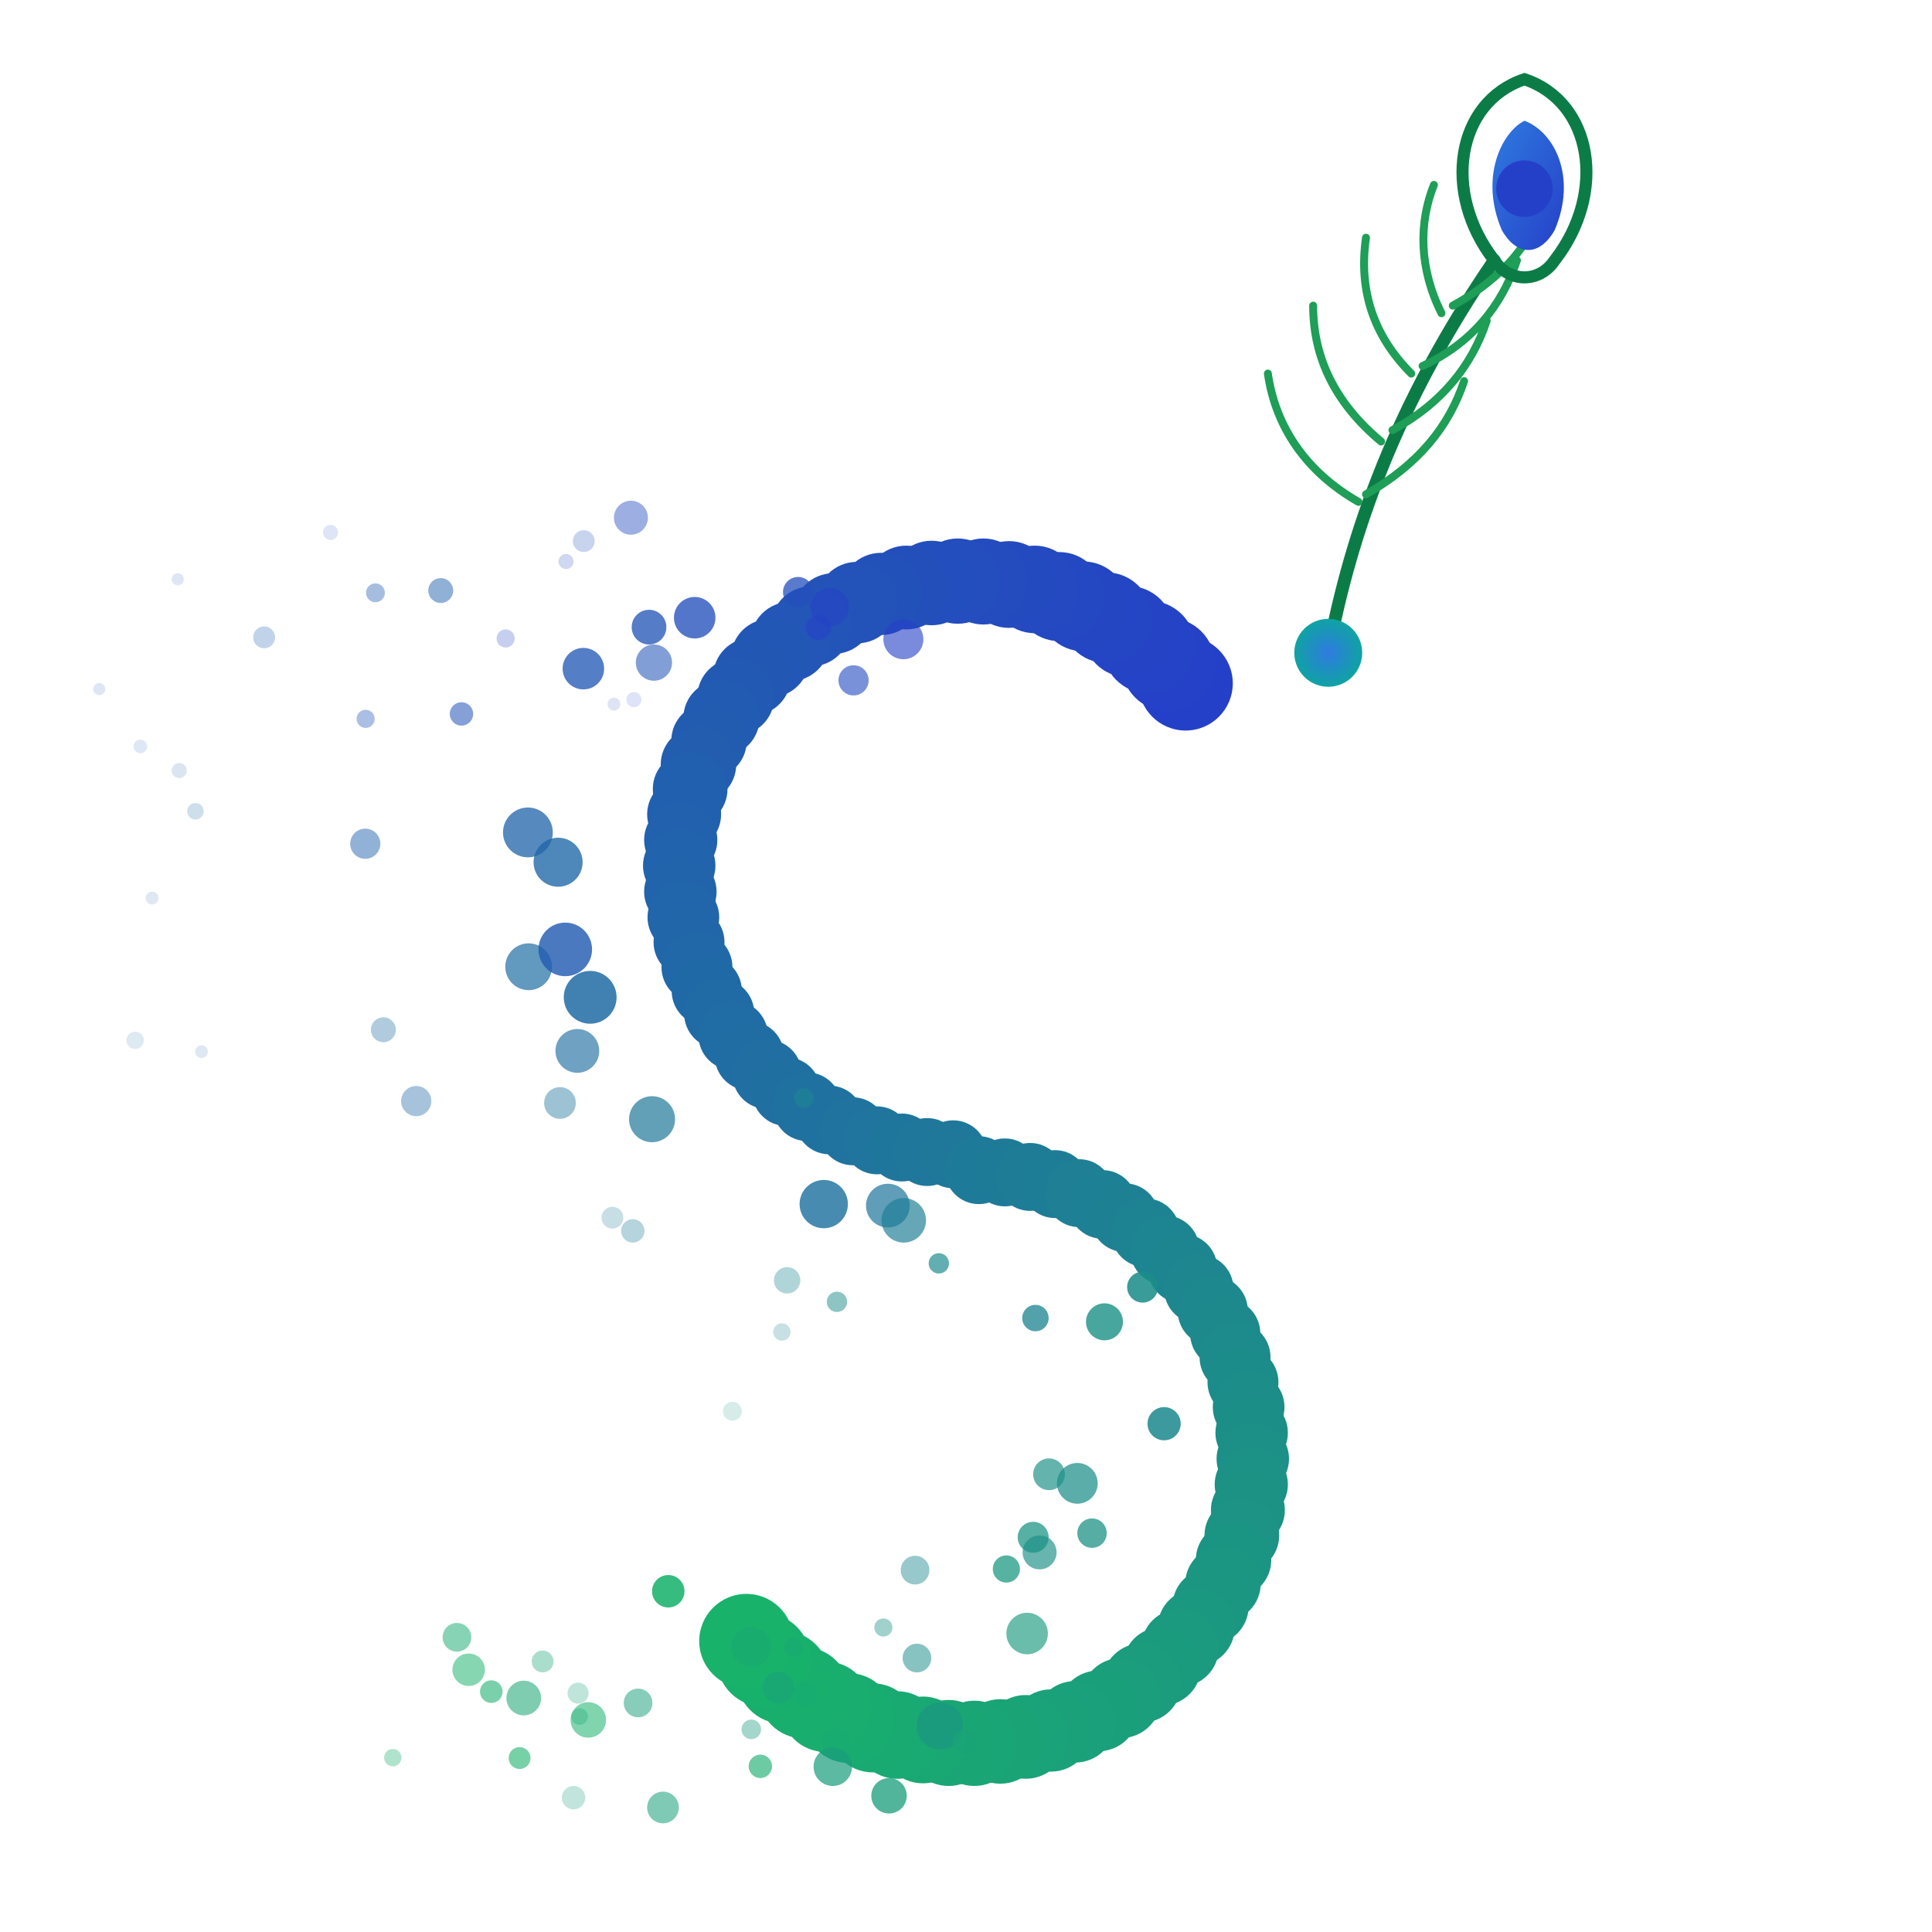
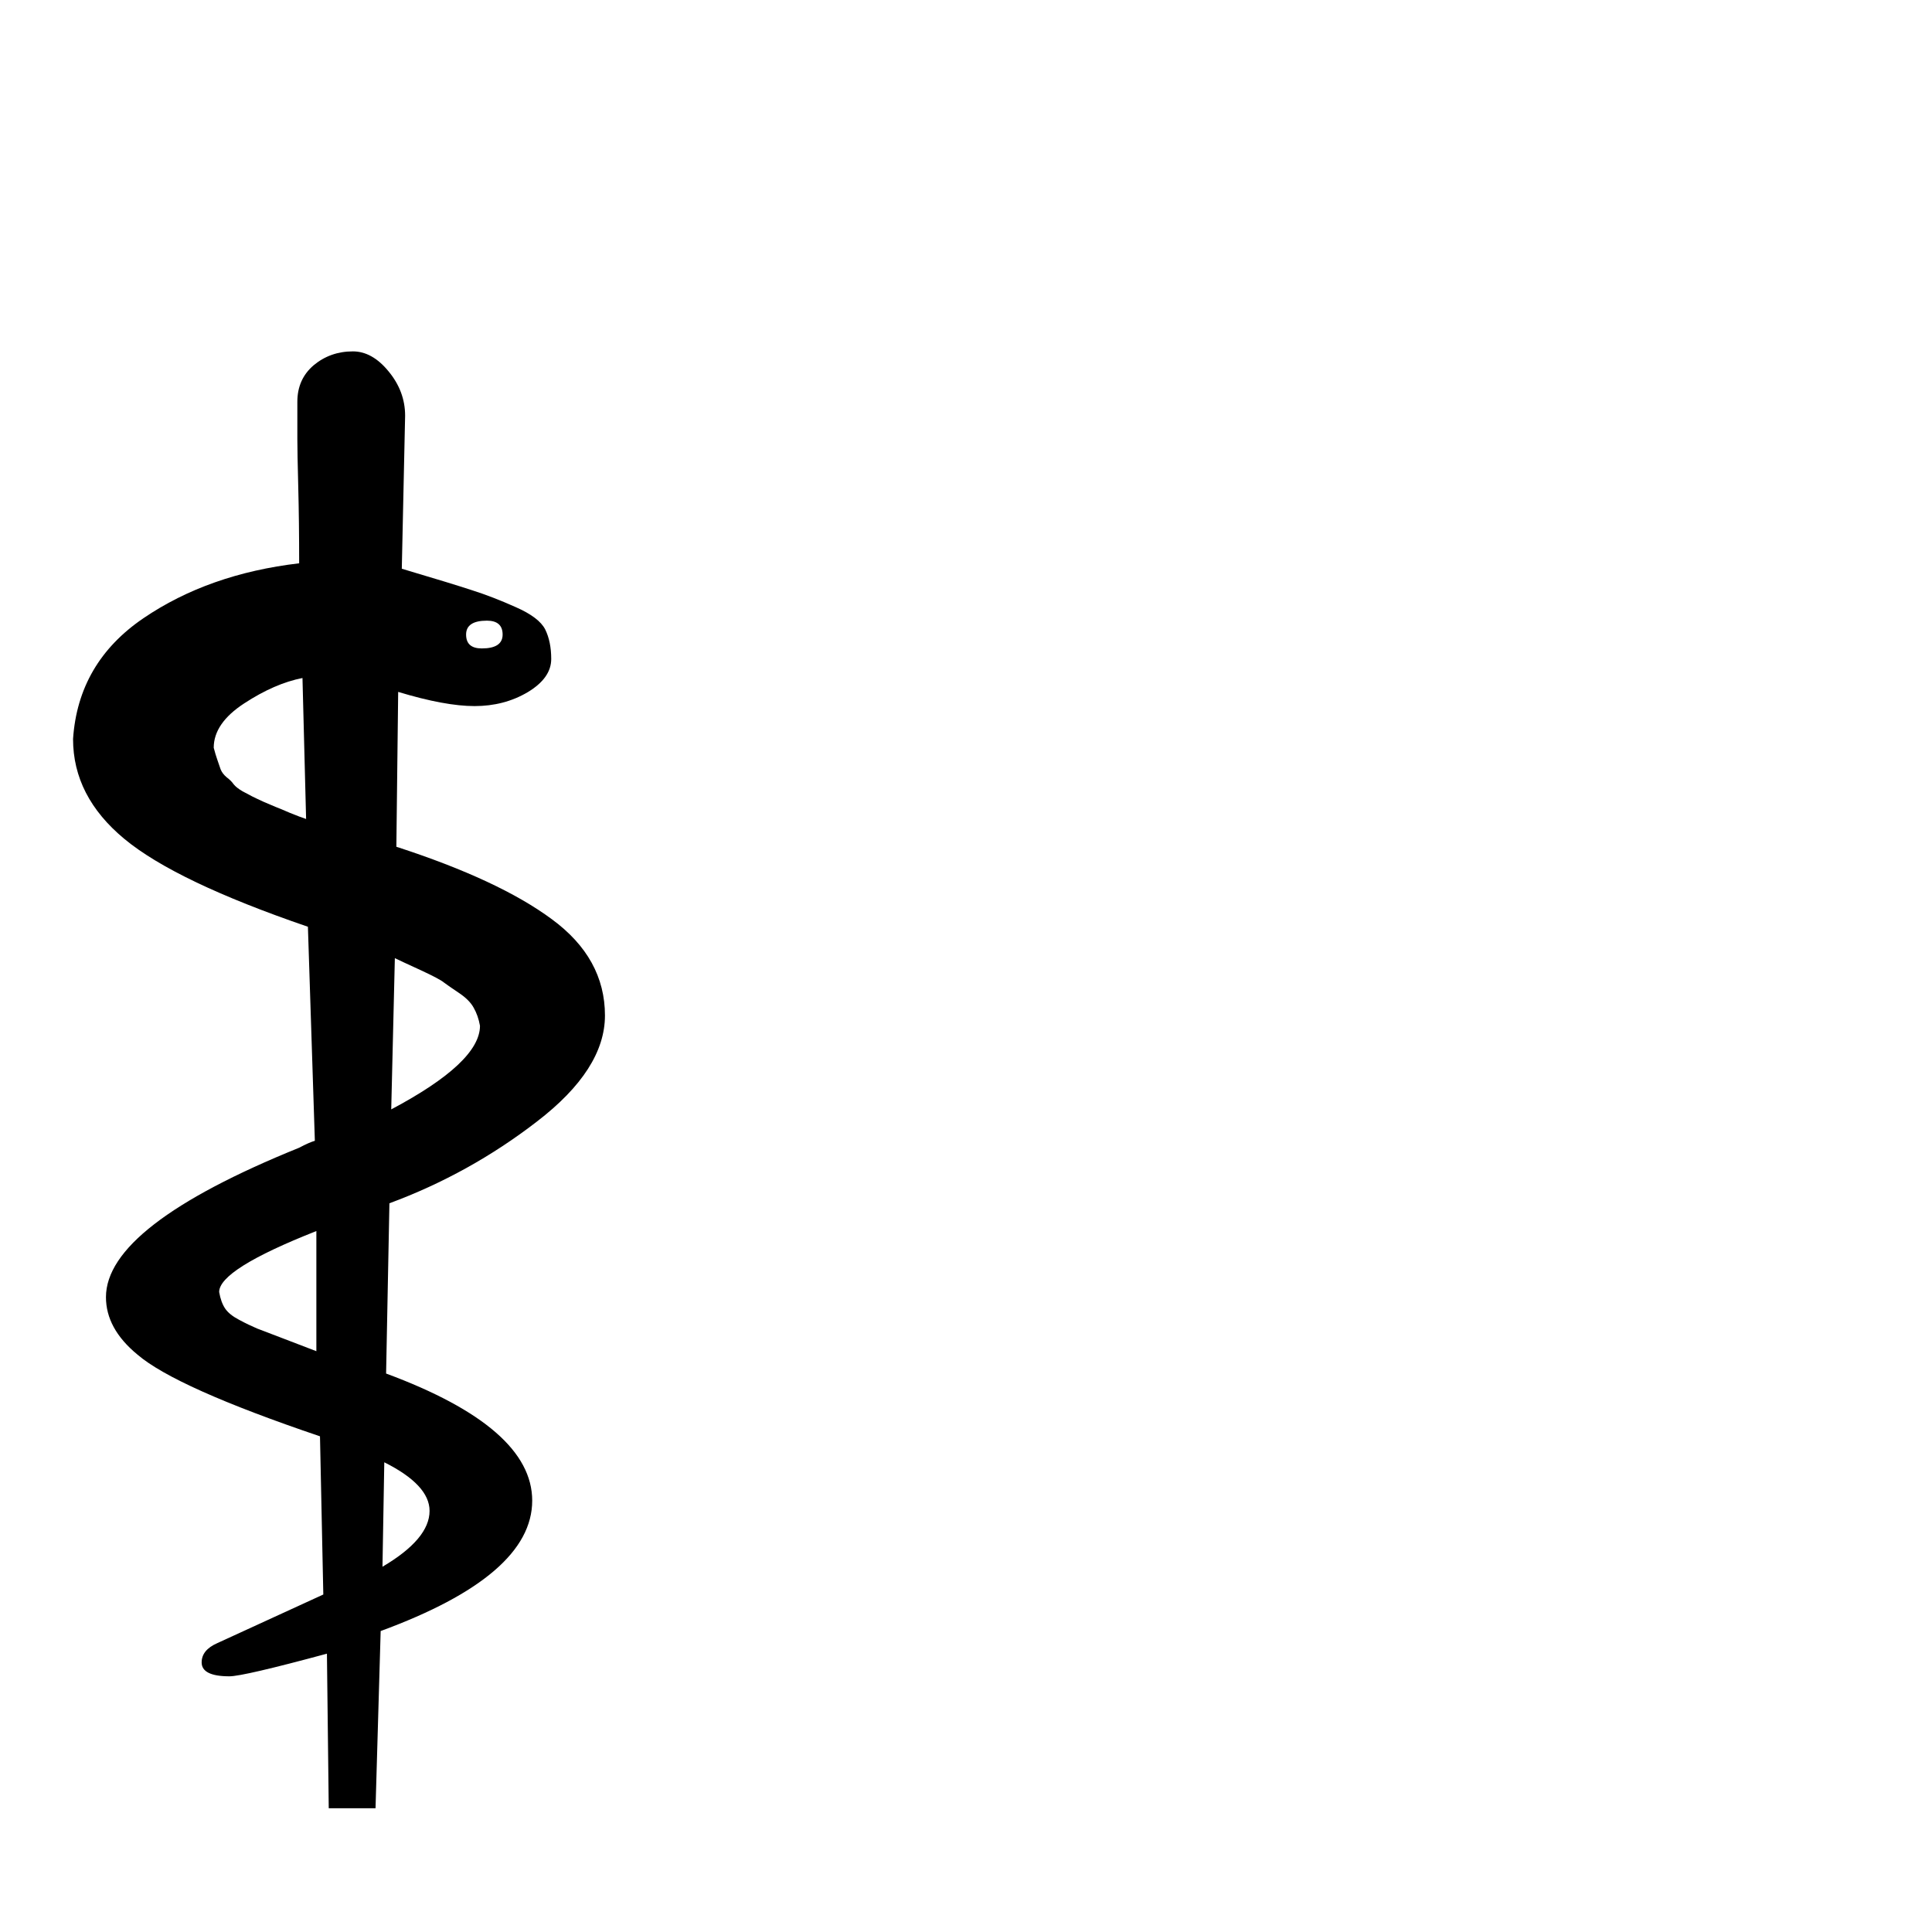
- <svg xmlns="http://www.w3.org/2000/svg" viewBox="0 0 512 512" width="512" height="512">
-   <defs>
-     <linearGradient id="sGrad" x1="0" y1="0" x2="0" y2="1">
-       <stop offset="0" stop-color="#2540C8" />
-       <stop offset="0.55" stop-color="#0FA3A3" />
-       <stop offset="1" stop-color="#18B26B" />
-     </linearGradient>
-     <linearGradient id="eyeGrad" x1="0" y1="0" x2="1" y2="1">
-       <stop offset="0" stop-color="#2F7BE0" />
-       <stop offset="1" stop-color="#2540C8" />
-     </linearGradient>
-     <radialGradient id="tipGrad">
-       <stop offset="0" stop-color="#2F7BE0" />
-       <stop offset="1" stop-color="#0FA3A3" />
-     </radialGradient>
-   </defs>
-   <g>
-     <circle cx="314.2" cy="181.1" r="12.5" fill="#2540C8" opacity="1.0" />
-     <circle cx="309.6" cy="176.1" r="12.4" fill="#2541C7" opacity="1.0" />
-     <circle cx="304.5" cy="171.5" r="12.3" fill="#2543C6" opacity="1.0" />
-     <circle cx="299.0" cy="167.4" r="12.1" fill="#2544C5" opacity="1.0" />
-     <circle cx="293.2" cy="163.7" r="12.0" fill="#2445C4" opacity="1.0" />
-     <circle cx="287.1" cy="160.7" r="11.9" fill="#2446C3" opacity="1.0" />
-     <circle cx="280.7" cy="158.1" r="11.8" fill="#2448C2" opacity="1.0" />
-     <circle cx="274.2" cy="156.2" r="11.6" fill="#2449C1" opacity="1.0" />
-     <circle cx="267.4" cy="154.9" r="11.5" fill="#244AC0" opacity="1.0" />
-     <circle cx="260.6" cy="154.1" r="11.4" fill="#244CBF" opacity="1.0" />
-     <circle cx="253.8" cy="154.0" r="11.3" fill="#244DBE" opacity="1.0" />
-     <circle cx="246.9" cy="154.5" r="11.2" fill="#234EBD" opacity="1.0" />
-     <circle cx="240.2" cy="155.7" r="11.1" fill="#234FBB" opacity="1.0" />
-     <circle cx="233.5" cy="157.4" r="10.9" fill="#2351BA" opacity="1.0" />
-     <circle cx="227.1" cy="159.7" r="10.8" fill="#2352B9" opacity="1.0" />
-     <circle cx="220.9" cy="162.6" r="10.7" fill="#2353B8" opacity="1.0" />
-     <circle cx="214.9" cy="166.0" r="10.6" fill="#2354B7" opacity="1.0" />
-     <circle cx="209.4" cy="170.0" r="10.5" fill="#2356B6" opacity="1.0" />
-     <circle cx="204.1" cy="174.4" r="10.4" fill="#2257B5" opacity="1.0" />
-     <circle cx="199.3" cy="179.3" r="10.3" fill="#2258B4" opacity="1.0" />
-     <circle cx="195.0" cy="184.7" r="10.2" fill="#225AB3" opacity="1.0" />
-     <circle cx="191.2" cy="190.3" r="10.1" fill="#225BB2" opacity="1.0" />
-     <circle cx="187.9" cy="196.3" r="10.0" fill="#225CB1" opacity="1.0" />
-     <circle cx="185.1" cy="202.6" r="10.0" fill="#225DB0" opacity="1.0" />
-     <circle cx="182.9" cy="209.1" r="9.9" fill="#215FAF" opacity="1.0" />
-     <circle cx="181.3" cy="215.8" r="9.8" fill="#2160AE" opacity="1.0" />
-     <circle cx="180.4" cy="222.6" r="9.7" fill="#2161AD" opacity="1.0" />
-     <circle cx="180.0" cy="229.4" r="9.6" fill="#2163AC" opacity="1.0" />
-     <circle cx="180.3" cy="236.3" r="9.6" fill="#2164AB" opacity="1.0" />
-     <circle cx="181.1" cy="243.1" r="9.5" fill="#2165AA" opacity="1.0" />
-     <circle cx="182.6" cy="249.7" r="9.4" fill="#2166A9" opacity="1.0" />
-     <circle cx="184.7" cy="256.3" r="9.4" fill="#2068A8" opacity="1.0" />
-     <circle cx="187.3" cy="262.6" r="9.3" fill="#2069A7" opacity="1.0" />
-     <circle cx="190.6" cy="268.6" r="9.3" fill="#206AA6" opacity="1.0" />
-     <circle cx="194.3" cy="274.4" r="9.2" fill="#206CA4" opacity="1.0" />
-     <circle cx="198.6" cy="279.8" r="9.2" fill="#206DA3" opacity="1.0" />
-     <circle cx="203.3" cy="284.7" r="9.2" fill="#206EA2" opacity="1.0" />
-     <circle cx="208.4" cy="289.3" r="9.1" fill="#206FA1" opacity="1.0" />
-     <circle cx="213.9" cy="293.3" r="9.1" fill="#1F71A0" opacity="1.0" />
-     <circle cx="219.8" cy="296.8" r="9.1" fill="#1F729F" opacity="1.0" />
-     <circle cx="226.0" cy="299.8" r="9.0" fill="#1F739E" opacity="1.0" />
-     <circle cx="232.4" cy="302.2" r="9.0" fill="#1F759D" opacity="1.0" />
-     <circle cx="239.0" cy="304.1" r="9.0" fill="#1F769C" opacity="1.0" />
-     <circle cx="245.7" cy="305.3" r="9.0" fill="#1F779B" opacity="1.0" />
-     <circle cx="252.6" cy="305.9" r="9.0" fill="#1F789A" opacity="1.0" />
-     <circle cx="259.4" cy="310.1" r="9.0" fill="#1E7A99" opacity="1.0" />
-     <circle cx="266.3" cy="310.7" r="9.0" fill="#1E7B98" opacity="1.0" />
-     <circle cx="273.0" cy="311.9" r="9.0" fill="#1E7C97" opacity="1.0" />
-     <circle cx="279.6" cy="313.8" r="9.0" fill="#1E7D96" opacity="1.0" />
-     <circle cx="286.0" cy="316.2" r="9.0" fill="#1E7F95" opacity="1.0" />
-     <circle cx="292.2" cy="319.2" r="9.1" fill="#1E8094" opacity="1.0" />
-     <circle cx="298.1" cy="322.7" r="9.1" fill="#1E8193" opacity="1.0" />
-     <circle cx="303.6" cy="326.7" r="9.1" fill="#1D8392" opacity="1.0" />
-     <circle cx="308.7" cy="331.3" r="9.2" fill="#1D8491" opacity="1.0" />
-     <circle cx="313.4" cy="336.2" r="9.2" fill="#1D8590" opacity="1.0" />
-     <circle cx="317.7" cy="341.6" r="9.2" fill="#1D868F" opacity="1.0" />
-     <circle cx="321.4" cy="347.4" r="9.3" fill="#1D888D" opacity="1.0" />
-     <circle cx="324.7" cy="353.4" r="9.3" fill="#1D898C" opacity="1.0" />
-     <circle cx="327.3" cy="359.7" r="9.4" fill="#1D8A8B" opacity="1.0" />
-     <circle cx="329.4" cy="366.3" r="9.4" fill="#1C8C8A" opacity="1.0" />
-     <circle cx="330.9" cy="372.9" r="9.5" fill="#1C8D89" opacity="1.0" />
-     <circle cx="331.7" cy="379.7" r="9.6" fill="#1C8E88" opacity="1.0" />
-     <circle cx="332.0" cy="386.6" r="9.6" fill="#1C8F87" opacity="1.0" />
-     <circle cx="331.6" cy="393.4" r="9.7" fill="#1C9186" opacity="1.0" />
-     <circle cx="330.7" cy="400.2" r="9.8" fill="#1C9285" opacity="1.0" />
-     <circle cx="329.1" cy="406.9" r="9.9" fill="#1C9384" opacity="1.0" />
-     <circle cx="326.9" cy="413.4" r="10.0" fill="#1B9583" opacity="1.0" />
-     <circle cx="324.1" cy="419.7" r="10.0" fill="#1B9682" opacity="1.0" />
-     <circle cx="320.8" cy="425.7" r="10.1" fill="#1B9781" opacity="1.0" />
-     <circle cx="317.0" cy="431.3" r="10.2" fill="#1B9880" opacity="1.0" />
-     <circle cx="312.7" cy="436.7" r="10.3" fill="#1B9A7F" opacity="1.0" />
-     <circle cx="307.9" cy="441.6" r="10.4" fill="#1B9B7E" opacity="1.0" />
-     <circle cx="302.6" cy="446.0" r="10.5" fill="#1A9C7D" opacity="1.0" />
-     <circle cx="297.1" cy="450.0" r="10.6" fill="#1A9E7C" opacity="1.0" />
-     <circle cx="291.1" cy="453.4" r="10.7" fill="#1A9F7B" opacity="1.0" />
-     <circle cx="284.9" cy="456.3" r="10.8" fill="#1AA07A" opacity="1.0" />
-     <circle cx="278.5" cy="458.6" r="10.9" fill="#1AA179" opacity="1.0" />
-     <circle cx="271.8" cy="460.3" r="11.1" fill="#1AA378" opacity="1.0" />
-     <circle cx="265.1" cy="461.5" r="11.2" fill="#1AA476" opacity="1.0" />
-     <circle cx="258.2" cy="462.0" r="11.3" fill="#19A575" opacity="1.0" />
-     <circle cx="251.4" cy="461.9" r="11.4" fill="#19A674" opacity="1.0" />
-     <circle cx="244.6" cy="461.1" r="11.5" fill="#19A873" opacity="1.0" />
-     <circle cx="237.8" cy="459.8" r="11.6" fill="#19A972" opacity="1.0" />
-     <circle cx="231.3" cy="457.9" r="11.8" fill="#19AA71" opacity="1.0" />
-     <circle cx="224.9" cy="455.3" r="11.9" fill="#19AC70" opacity="1.0" />
-     <circle cx="218.8" cy="452.3" r="12.0" fill="#19AD6F" opacity="1.0" />
-     <circle cx="213.0" cy="448.6" r="12.1" fill="#18AE6E" opacity="1.0" />
-     <circle cx="207.5" cy="444.5" r="12.3" fill="#18AF6D" opacity="1.0" />
-     <circle cx="202.4" cy="439.9" r="12.4" fill="#18B16C" opacity="1.0" />
-     <circle cx="197.8" cy="434.9" r="12.5" fill="#18B26B" opacity="1.0" />
-     <circle cx="302.8" cy="341.1" r="4.1" fill="#1C8D89" opacity="0.87" />
-     <circle cx="207.2" cy="353.0" r="2.3" fill="#1D8590" opacity="0.25" />
-     <circle cx="99.5" cy="157.1" r="2.5" fill="#225CB1" opacity="0.41" />
-     <circle cx="235.3" cy="319.5" r="5.8" fill="#1F759D" opacity="0.71" />
-     <circle cx="210.3" cy="436.5" r="2.5" fill="#1AA476" opacity="0.43" />
-     <circle cx="147.9" cy="228.5" r="6.5" fill="#2068A7" opacity="0.79" />
-     <circle cx="206.3" cy="447.2" r="4.2" fill="#1B9A7F" opacity="0.41" />
-     <circle cx="162.3" cy="322.7" r="2.9" fill="#1E8094" opacity="0.25" />
-     <circle cx="308.5" cy="377.3" r="4.4" fill="#1D898D" opacity="0.86" />
-     <circle cx="154.6" cy="177.2" r="5.5" fill="#2258B4" opacity="0.77" />
-     <circle cx="140.1" cy="256.2" r="6.2" fill="#206DA3" opacity="0.7" />
-     <circle cx="274.4" cy="349.3" r="3.5" fill="#1D8391" opacity="0.76" />
-     <circle cx="124.2" cy="442.5" r="4.3" fill="#18B26B" opacity="0.53" />
-     <circle cx="273.8" cy="407.4" r="4.1" fill="#1B9483" opacity="0.74" />
-     <circle cx="37.2" cy="197.8" r="1.8" fill="#225BB2" opacity="0.15" />
-     <circle cx="53.4" cy="278.7" r="1.7" fill="#2068A7" opacity="0.15" />
-     <circle cx="239.5" cy="323.4" r="5.9" fill="#1E7E95" opacity="0.68" />
-     <circle cx="26.3" cy="182.6" r="1.6" fill="#2351BA" opacity="0.15" />
-     <circle cx="134.0" cy="169.2" r="2.4" fill="#2445C4" opacity="0.26" />
-     <circle cx="35.8" cy="275.7" r="2.3" fill="#1F729F" opacity="0.15" />
-     <circle cx="168.0" cy="185.4" r="2.0" fill="#2540C8" opacity="0.15" />
-     <circle cx="292.7" cy="350.3" r="4.9" fill="#1C9186" opacity="0.81" />
-     <circle cx="221.4" cy="461.4" r="3.5" fill="#19AB70" opacity="0.73" />
-     <circle cx="220.7" cy="468.2" r="5.1" fill="#1A9D7C" opacity="0.71" />
-     <circle cx="243.0" cy="439.4" r="3.8" fill="#1C8E89" opacity="0.53" />
-     <circle cx="156.4" cy="264.3" r="7.0" fill="#206BA5" opacity="0.85" />
-     <circle cx="149.8" cy="251.6" r="7.1" fill="#225BB2" opacity="0.82" />
-     <circle cx="218.3" cy="319.1" r="6.4" fill="#1F71A0" opacity="0.82" />
-     <circle cx="148.4" cy="292.3" r="4.2" fill="#1F759D" opacity="0.44" />
-     <circle cx="96.9" cy="190.5" r="2.4" fill="#2355B7" opacity="0.38" />
-     <circle cx="121.1" cy="433.9" r="3.8" fill="#19AB71" opacity="0.52" />
-     <circle cx="122.3" cy="189.2" r="3.1" fill="#2355B7" opacity="0.56" />
-     <circle cx="154.7" cy="143.4" r="2.9" fill="#234FBC" opacity="0.25" />
-     <circle cx="216.9" cy="166.3" r="3.3" fill="#2541C7" opacity="0.63" />
-     <circle cx="155.9" cy="455.8" r="4.7" fill="#18B06C" opacity="0.55" />
-     <circle cx="172.0" cy="166.2" r="4.6" fill="#2355B7" opacity="0.77" />
-     <circle cx="234.1" cy="431.3" r="2.4" fill="#1C9186" opacity="0.42" />
-     <circle cx="40.3" cy="238.0" r="1.7" fill="#2166A9" opacity="0.15" />
-     <circle cx="153.0" cy="278.5" r="5.8" fill="#206FA2" opacity="0.65" />
-     <circle cx="199.1" cy="436.4" r="5.3" fill="#19A873" opacity="0.55" />
-     <circle cx="104.1" cy="465.8" r="2.3" fill="#18AE6E" opacity="0.35" />
-     <circle cx="116.8" cy="156.5" r="3.3" fill="#2161AD" opacity="0.5" />
-     <circle cx="47.5" cy="204.2" r="2.0" fill="#2167A9" opacity="0.17" />
-     <circle cx="130.2" cy="448.3" r="3.0" fill="#18AE6E" opacity="0.58" />
-     <circle cx="138.8" cy="450.0" r="4.6" fill="#19A674" opacity="0.56" />
-     <circle cx="221.8" cy="345.0" r="2.7" fill="#1C8B8B" opacity="0.5" />
-     <circle cx="219.9" cy="160.9" r="5.1" fill="#2544C4" opacity="0.68" />
-     <circle cx="87.6" cy="141.1" r="2.0" fill="#2350BB" opacity="0.15" />
-     <circle cx="110.3" cy="291.8" r="4.0" fill="#206AA5" opacity="0.4" />
-     <circle cx="285.5" cy="393.1" r="5.4" fill="#1C8E88" opacity="0.72" />
-     <circle cx="51.8" cy="215.0" r="2.2" fill="#206DA3" opacity="0.22" />
-     <circle cx="177.1" cy="421.7" r="4.3" fill="#18B26B" opacity="0.87" />
-     <circle cx="153.6" cy="454.9" r="2.2" fill="#19AB71" opacity="0.34" />
-     <circle cx="242.5" cy="416.1" r="3.8" fill="#1D878E" opacity="0.46" />
-     <circle cx="249.1" cy="457.4" r="6.2" fill="#1B9681" opacity="0.7" />
-     <circle cx="211.5" cy="156.9" r="4.0" fill="#234FBC" opacity="0.75" />
-     <circle cx="289.4" cy="406.3" r="3.9" fill="#1C9285" opacity="0.75" />
-     <circle cx="143.8" cy="440.3" r="2.9" fill="#1AA377" opacity="0.37" />
-     <circle cx="162.7" cy="186.6" r="1.7" fill="#2445C4" opacity="0.15" />
-     <circle cx="213.0" cy="291.0" r="2.6" fill="#1D868F" opacity="0.55" />
-     <circle cx="175.7" cy="479.0" r="4.2" fill="#1AA179" opacity="0.56" />
-     <circle cx="173.3" cy="175.6" r="4.8" fill="#2355B7" opacity="0.57" />
-     <circle cx="213.5" cy="448.8" r="3.3" fill="#19AC70" opacity="0.77" />
-     <circle cx="201.5" cy="468.1" r="3.1" fill="#19AD6F" opacity="0.64" />
-     <circle cx="152.0" cy="476.4" r="3.1" fill="#1B9A7F" opacity="0.27" />
-     <circle cx="272.2" cy="432.9" r="5.5" fill="#1B9B7E" opacity="0.66" />
-     <circle cx="255.6" cy="461.6" r="3.2" fill="#1AA377" opacity="0.72" />
-     <circle cx="235.6" cy="475.9" r="4.7" fill="#1A9E7B" opacity="0.76" />
-     <circle cx="266.7" cy="415.8" r="3.6" fill="#1B9881" opacity="0.74" />
-     <circle cx="153.2" cy="448.7" r="2.8" fill="#1AA179" opacity="0.28" />
-     <circle cx="137.7" cy="465.9" r="2.9" fill="#18B26B" opacity="0.59" />
-     <circle cx="47.1" cy="153.5" r="1.6" fill="#2353B8" opacity="0.15" />
-     <circle cx="275.5" cy="411.4" r="4.5" fill="#1C9186" opacity="0.67" />
-     <circle cx="248.8" cy="334.8" r="2.7" fill="#1D898C" opacity="0.69" />
-     <circle cx="167.7" cy="326.2" r="3.1" fill="#1E7B98" opacity="0.33" />
-     <circle cx="150.0" cy="148.8" r="2.0" fill="#234EBC" opacity="0.22" />
-     <circle cx="278.0" cy="390.7" r="4.2" fill="#1C9087" opacity="0.68" />
-     <circle cx="139.9" cy="220.6" r="6.6" fill="#2165AA" opacity="0.76" />
-     <circle cx="169.1" cy="451.3" r="3.8" fill="#1A9E7B" opacity="0.52" />
-     <circle cx="96.8" cy="223.6" r="4.0" fill="#2160AE" opacity="0.49" />
-     <circle cx="172.8" cy="296.6" r="6.1" fill="#1F789A" opacity="0.7" />
-     <circle cx="184.1" cy="163.7" r="5.5" fill="#2350BB" opacity="0.78" />
-     <circle cx="199.1" cy="458.3" r="2.6" fill="#1B9880" opacity="0.4" />
-     <circle cx="239.4" cy="169.4" r="5.3" fill="#2540C8" opacity="0.61" />
-     <circle cx="101.6" cy="272.9" r="3.3" fill="#206FA2" opacity="0.36" />
-     <circle cx="70.0" cy="168.9" r="2.9" fill="#2161AD" opacity="0.28" />
-     <circle cx="167.2" cy="137.2" r="4.5" fill="#244CBE" opacity="0.45" />
-     <circle cx="226.2" cy="180.3" r="4.0" fill="#244BBF" opacity="0.61" />
-     <circle cx="194.1" cy="374.0" r="2.5" fill="#1C9384" opacity="0.18" />
-     <circle cx="208.6" cy="339.3" r="3.5" fill="#1D878E" opacity="0.35" />
-   </g>
-   <g class="feather" transform="translate(352,147)">
-     <path d="M0,26 C6,-6 18,-40 44,-78" fill="none" stroke="#0C7C46" stroke-width="3.4" stroke-linecap="round" />
-     <g stroke="#1E9E56" stroke-width="2.1" fill="none" stroke-linecap="round">
-       <path d="M8,-14 C-6,-22 -14,-34 -16,-48" />
-       <path d="M14,-30 C2,-40 -4,-52 -4,-66" />
-       <path d="M22,-48 C12,-58 8,-70 10,-84" />
-       <path d="M30,-64 C24,-76 24,-88 28,-98" />
-     </g>
-     <g stroke="#1E9E56" stroke-width="2.1" fill="none" stroke-linecap="round">
-       <path d="M10,-16 C24,-24 32,-34 36,-46" />
-       <path d="M17,-33 C30,-40 38,-50 42,-62" />
-       <path d="M25,-50 C38,-56 46,-66 50,-78" />
-       <path d="M33,-66 C44,-72 52,-80 56,-90" />
-     </g>
-     <path d="M44,-78 C30,-96 34,-120 52,-126 C70,-120 74,-96 60,-78 C56,-72 48,-72 44,-78 Z" fill="none" stroke="#0C7C46" stroke-width="3.2" />
-     <path d="M46,-86 C40,-100 46,-112 52,-115 C60,-112 66,-100 60,-86 C56,-79 50,-79 46,-86 Z" fill="url(#eyeGrad)" />
-     <circle cx="52" cy="-97" r="7.5" fill="#2540C8" />
-     <circle cx="0" cy="26" r="9" fill="url(#tipGrad)" />
-   </g>
+ <svg xmlns="http://www.w3.org/2000/svg" viewBox="0 0 100 100">
+   <text y=".9em" font-size="90">⚕</text>
</svg>
